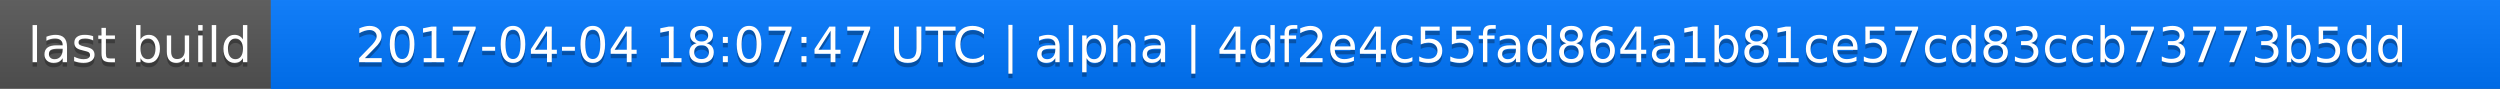
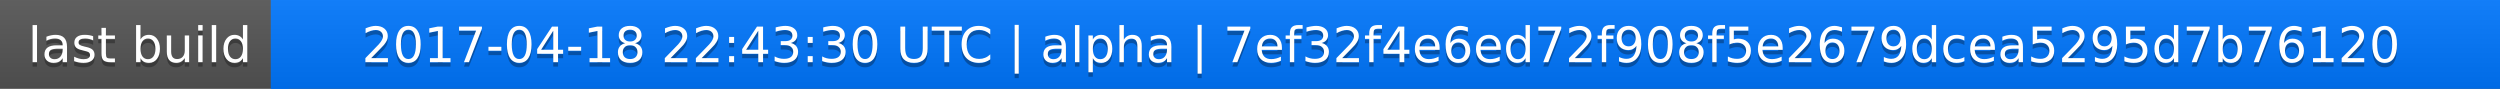
<svg xmlns="http://www.w3.org/2000/svg" width="563" height="20">
  <linearGradient id="a" x2="0" y2="100%">
    <stop offset="0" stop-color="#bbb" stop-opacity=".1" />
    <stop offset="1" stop-opacity=".1" />
  </linearGradient>
  <rect rx="0" width="563" height="20" fill="#555" />
  <rect rx="0" x="61" width="502" height="20" fill="#07f" />
  <path fill="#07f" d="M61 0h4v20h-4z" />
  <rect rx="0" width="563" height="20" fill="url(#a)" />
  <g fill="#fff" text-anchor="middle" font-family="DejaVu Sans,Verdana,Geneva,sans-serif" font-size="11">
    <text x="31.5" y="15" fill="#010101" fill-opacity=".3">last build</text>
    <text x="31.5" y="14">last build</text>
-     <text x="311" y="15" fill="#010101" fill-opacity=".3">2017-04-04 18:07:47 UTC | alpha | 4df2e4c55fad864a1b81ce57cd83ccb73773b5dd</text>
-     <text x="311" y="14">2017-04-04 18:07:47 UTC | alpha | 4df2e4c55fad864a1b81ce57cd83ccb73773b5dd</text>
+     <text x="311" y="15" fill="#010101" fill-opacity=".3">2017-04-18 22:43:30 UTC | alpha | 7ef32f4e6ed72f908f5e2679dcea5295d7b76120</text>
+     <text x="311" y="14">2017-04-18 22:43:30 UTC | alpha | 7ef32f4e6ed72f908f5e2679dcea5295d7b76120</text>
  </g>
</svg>
